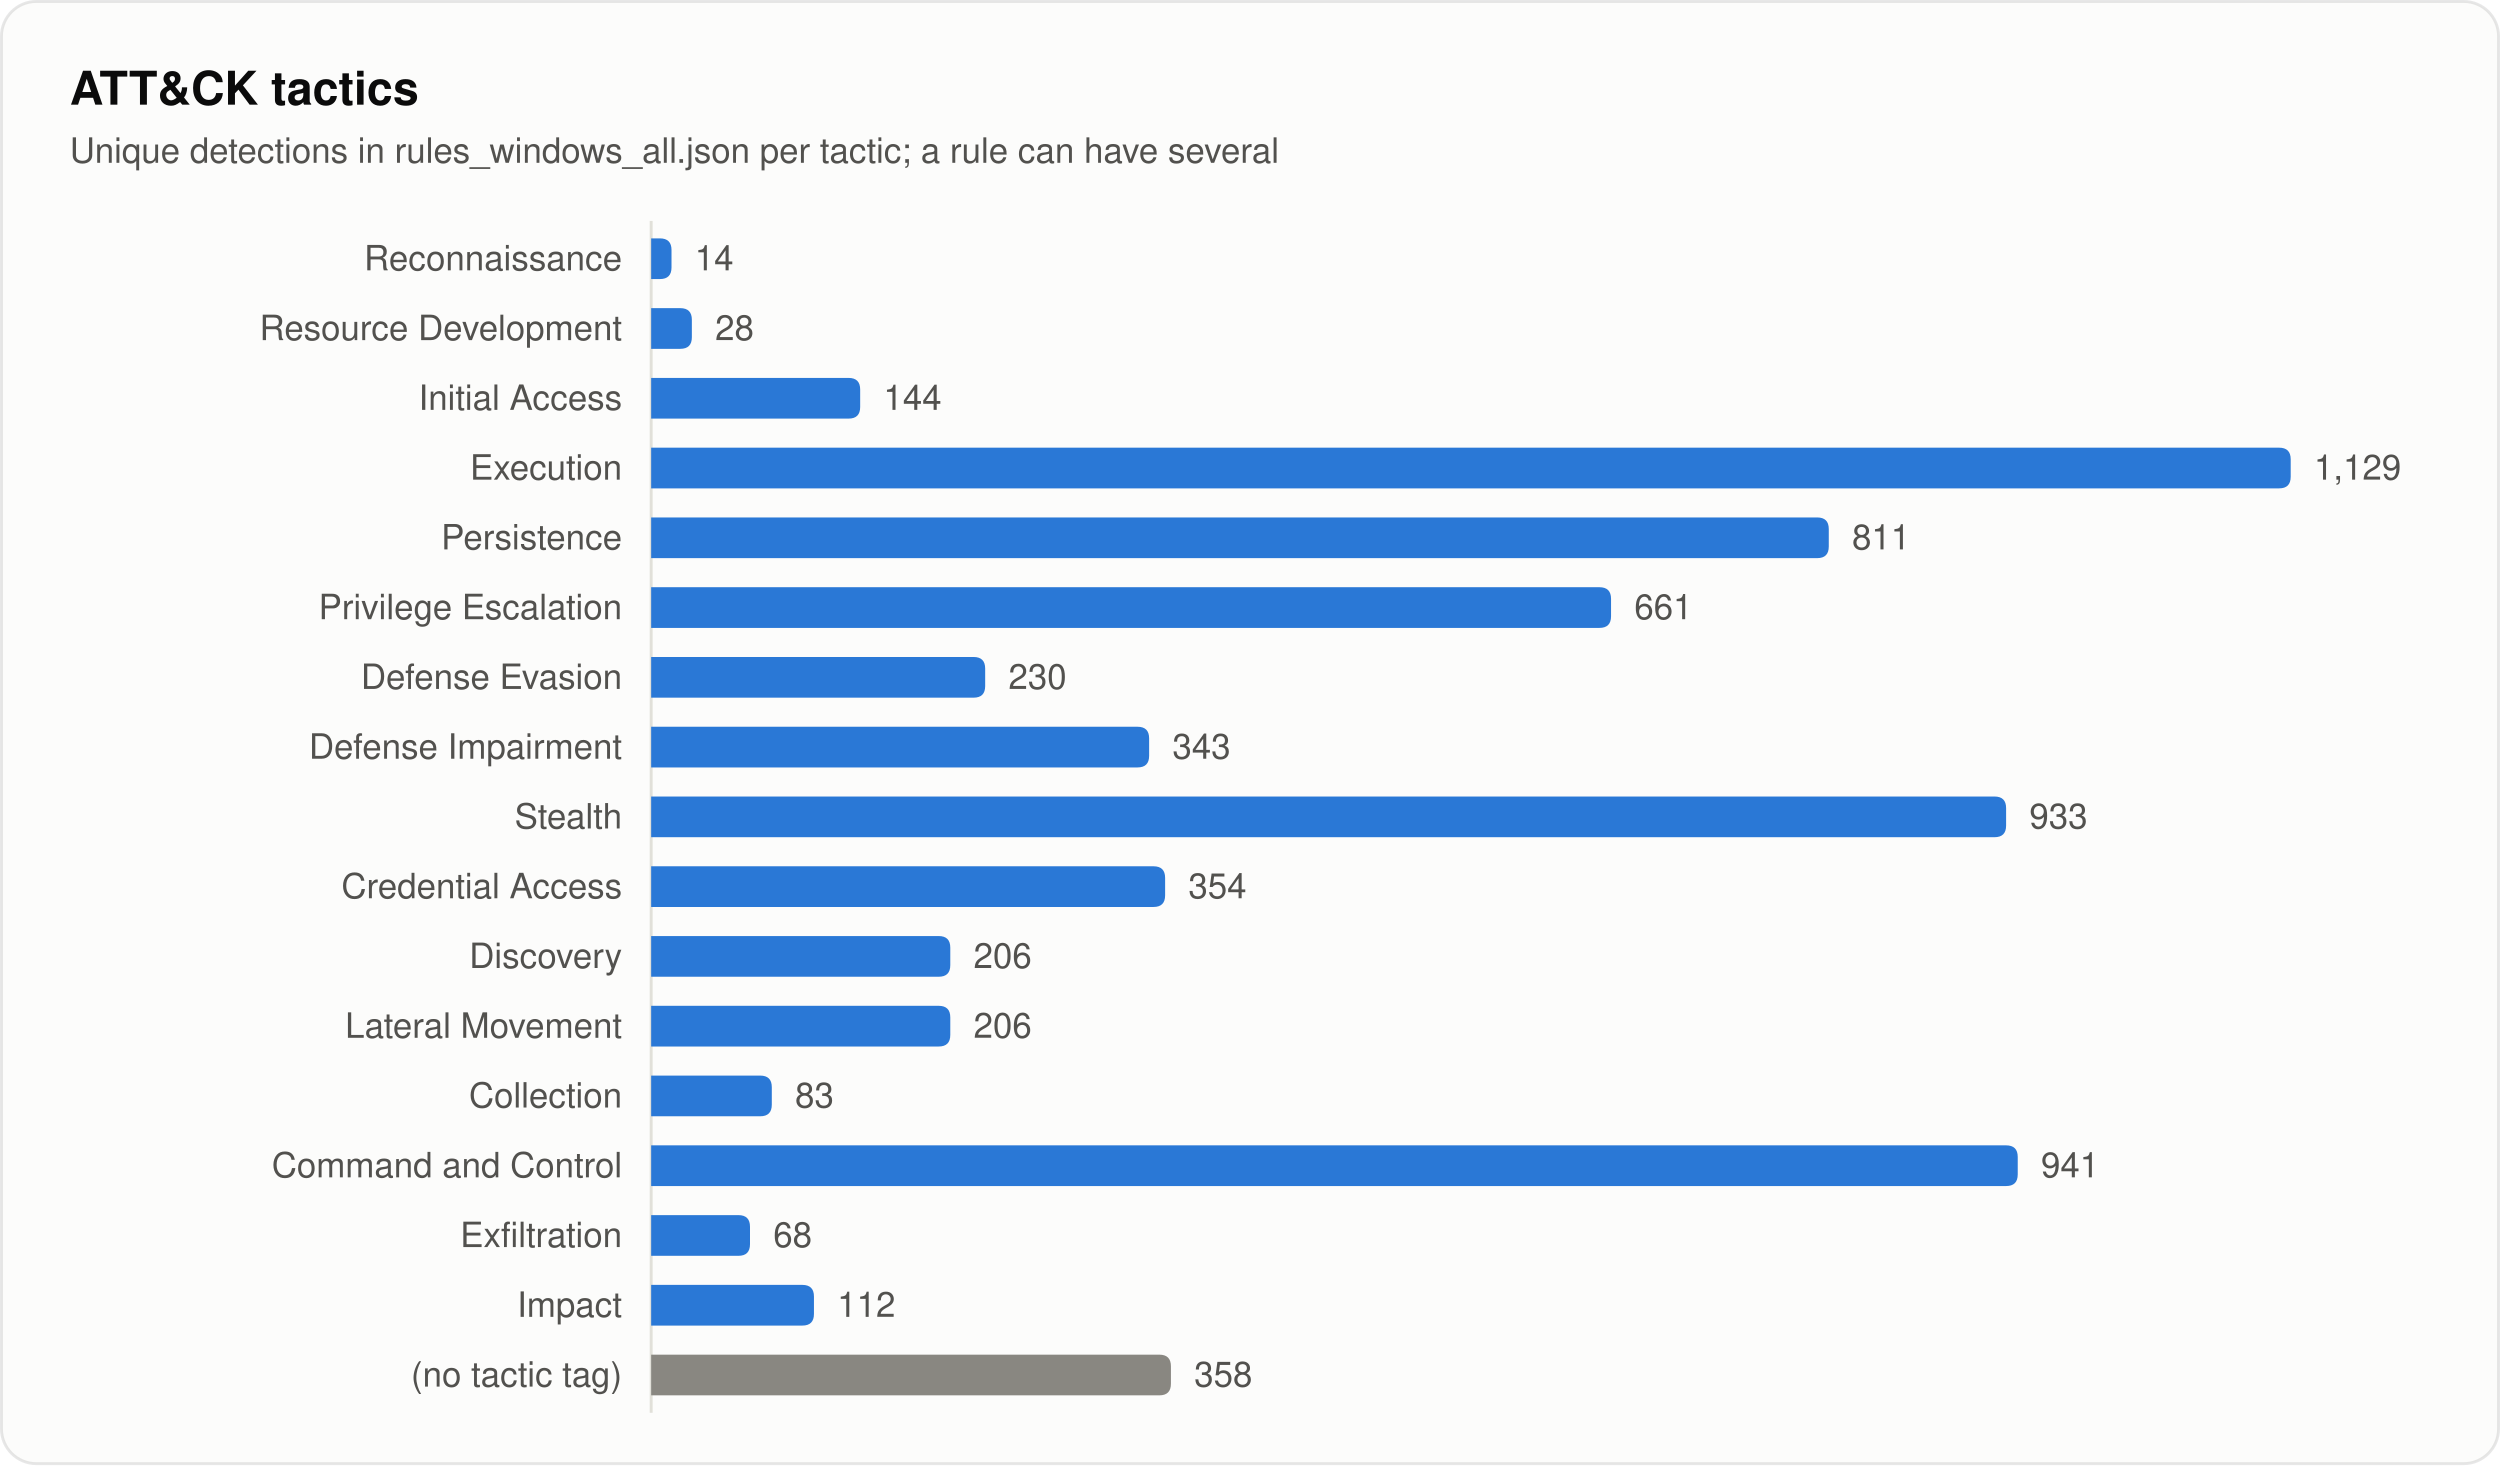
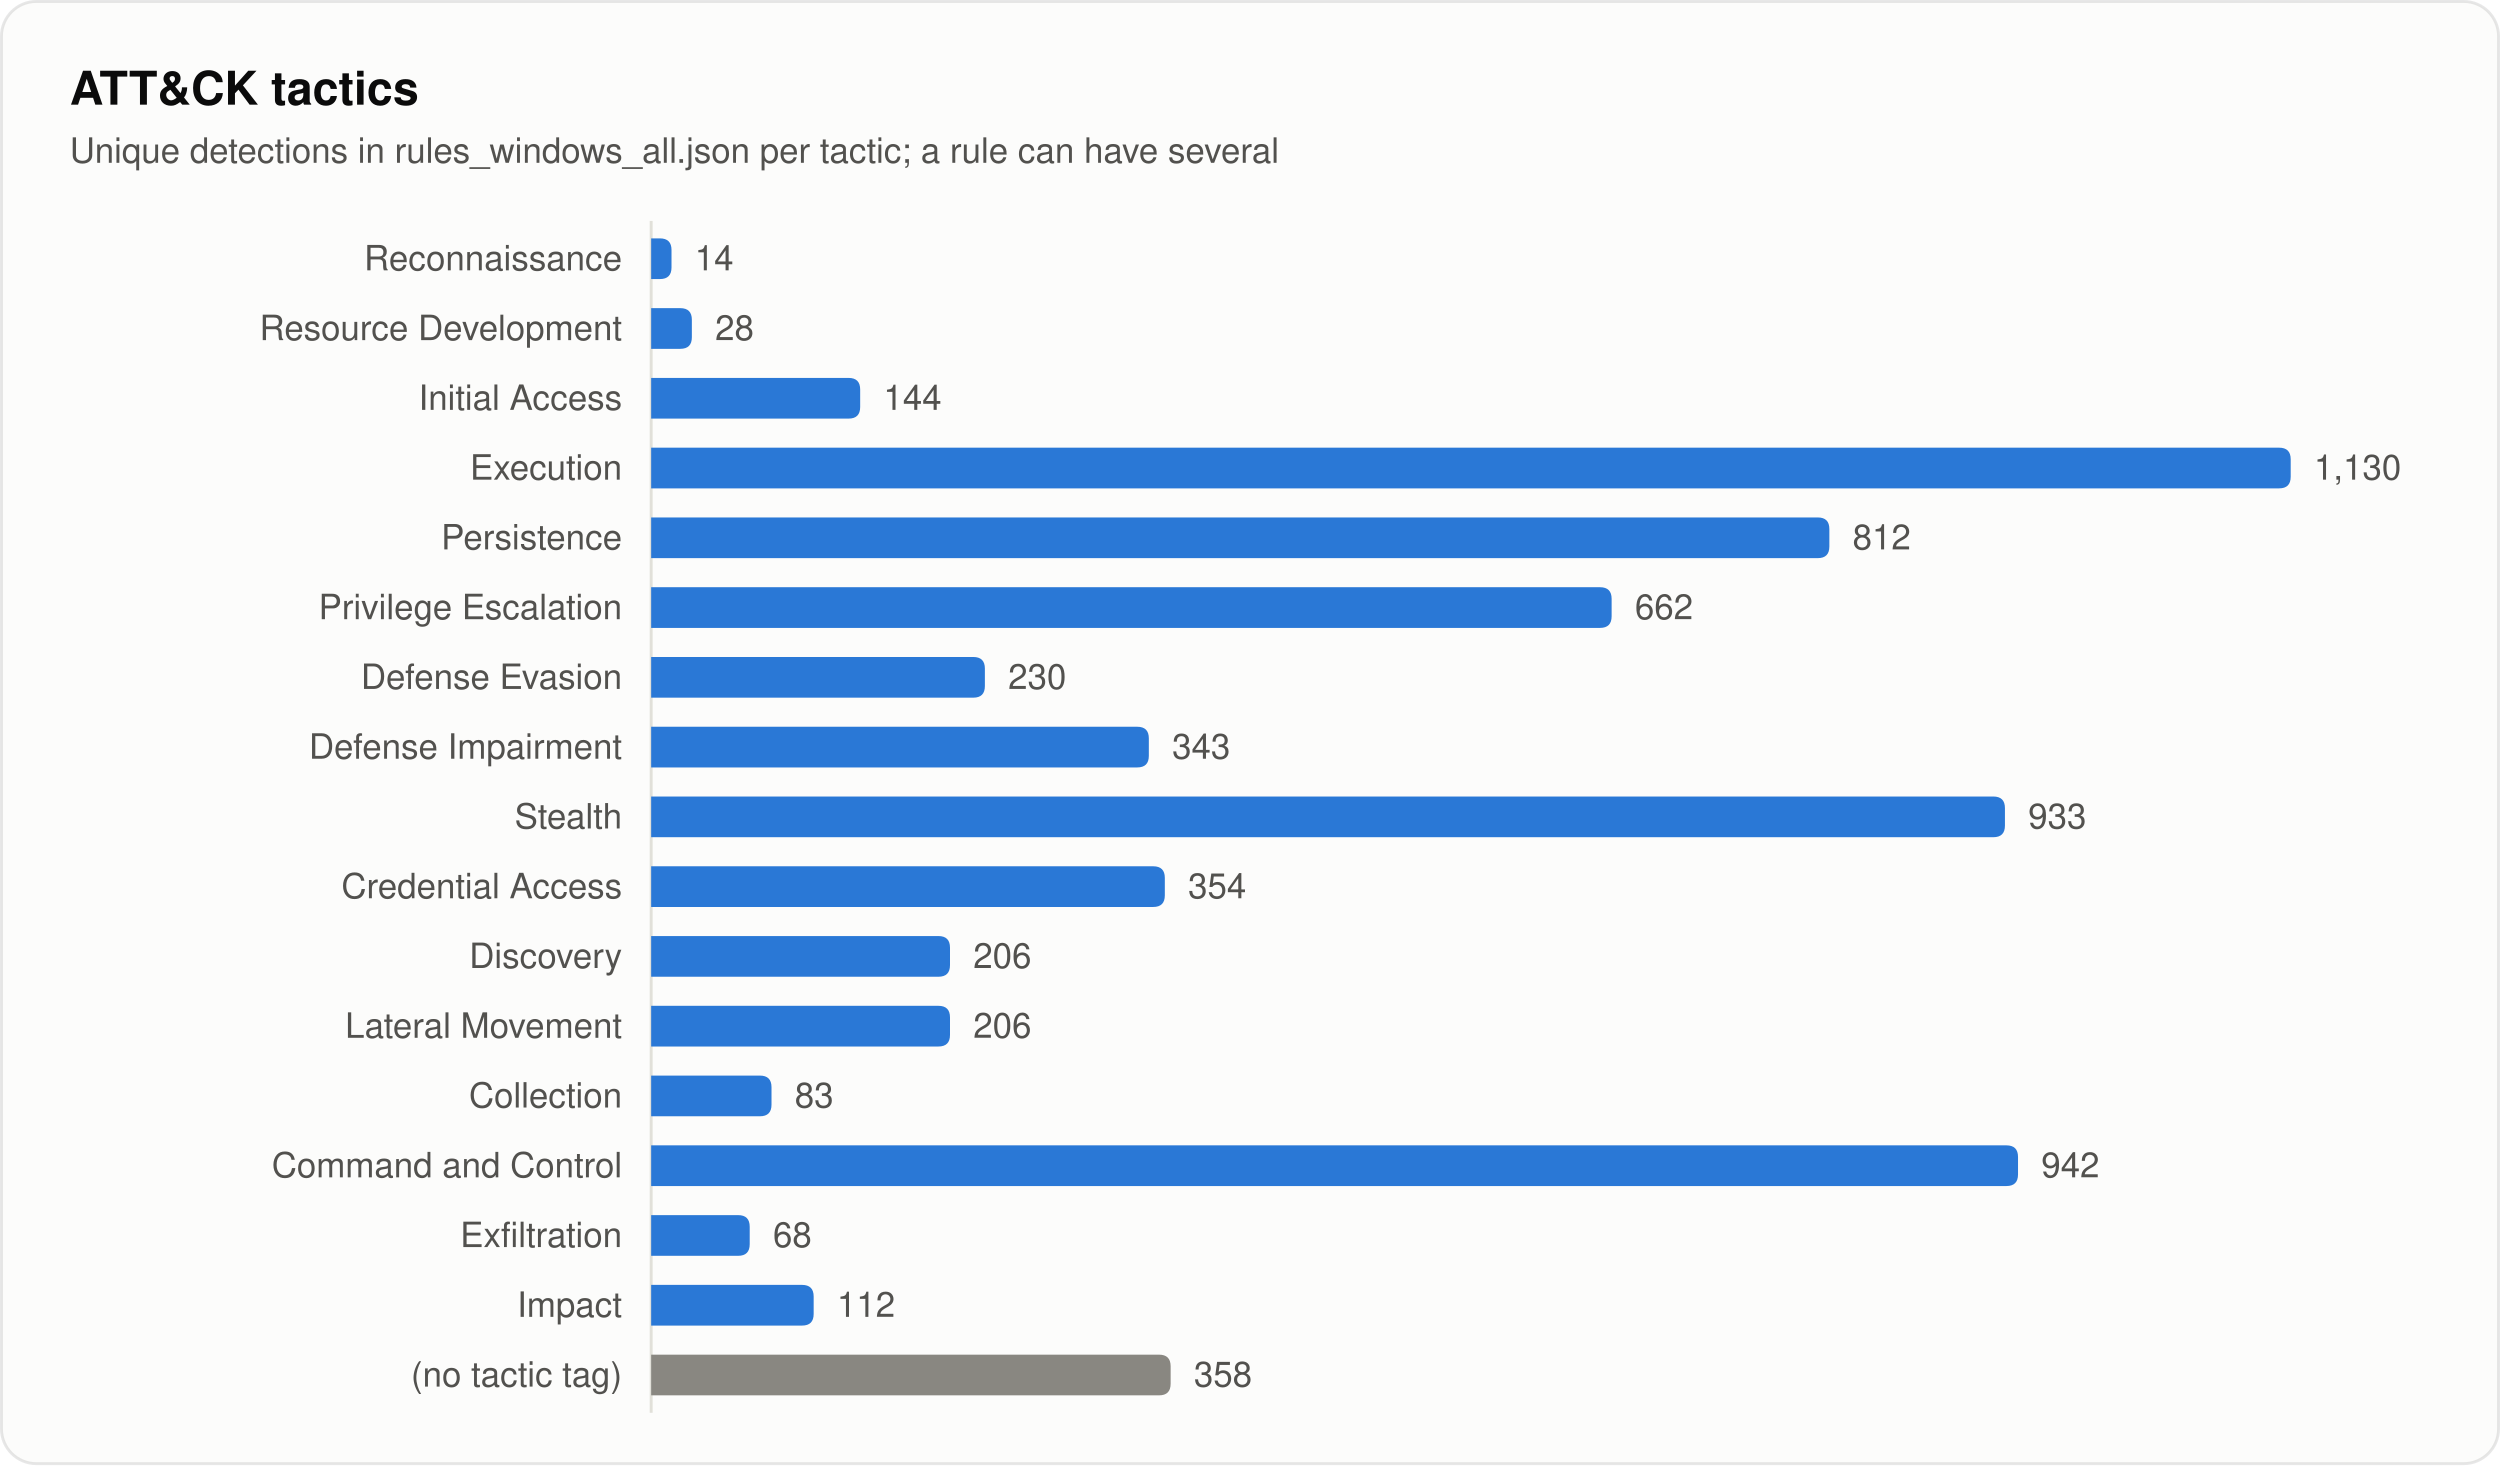
<svg xmlns="http://www.w3.org/2000/svg" width="860" height="504" viewBox="0 0 860 504" role="img" aria-labelledby="title desc">
  <style>
text { font-family: system-ui, -apple-system, "Segoe UI", Helvetica, Arial, sans-serif; fill: #0b0b0b; }
.secondary { fill: #52514e; }
.muted { fill: #898781; }
.rise { animation: rise .7s cubic-bezier(.2,.7,.2,1) backwards; }
.grow { transform-box: fill-box; transform-origin: left center; animation: grow .9s cubic-bezier(.2,.7,.2,1) backwards; }
.fade { animation: fade .5s ease-out backwards; }
.pulse { transform-box: fill-box; transform-origin: center; animation: pulse 2.4s ease-out infinite; }
.draw { stroke-dasharray: 1; animation: draw .6s cubic-bezier(.2,.7,.2,1) backwards; }
@keyframes rise { from { opacity: 0; transform: translateY(8px); } }
@keyframes draw { from { stroke-dashoffset: 1; } }
@keyframes grow { from { transform: scaleX(0); } }
@keyframes fade { from { opacity: 0; } }
@keyframes pulse { from { opacity: .5; transform: scale(1); } to { opacity: 0; transform: scale(2.8); } }
@media (prefers-reduced-motion: reduce) { * { animation: none !important; } }
</style>
  <rect x="0.5" y="0.5" width="859" height="503" rx="12" fill="#fcfcfb" stroke="rgba(11,11,11,0.10)" />
  <text x="24" y="36" font-size="16" font-weight="600">ATT&amp;CK tactics</text>
  <text x="24" y="56" font-size="12" class="secondary">Unique detections in rules_windows_all.json per tactic; a rule can have several</text>
  <line x1="224" y1="76" x2="224" y2="486" stroke="#e1e0d9" />
  <text x="214" y="93" font-size="12" text-anchor="end" class="secondary">Reconnaissance</text>
  <path class="grow" style="animation-delay:120ms" fill="#2a78d6" d="M224.0 82.0H227.0Q231.0 82.0 231.0 86.0V92.0Q231.0 96.0 227.0 96.0H224.0Z" />
  <text class="fade secondary" style="animation-delay:700ms" x="239.0" y="93" font-size="12">14</text>
  <text x="214" y="117" font-size="12" text-anchor="end" class="secondary">Resource Development</text>
  <path class="grow" style="animation-delay:165ms" fill="#2a78d6" d="M224.0 106.0H234.0Q238.0 106.0 238.0 110.0V116.0Q238.0 120.0 234.0 120.0H224.0Z" />
  <text class="fade secondary" style="animation-delay:745ms" x="246.0" y="117" font-size="12">28</text>
  <text x="214" y="141" font-size="12" text-anchor="end" class="secondary">Initial Access</text>
  <path class="grow" style="animation-delay:210ms" fill="#2a78d6" d="M224.0 130.0H291.9Q295.9 130.0 295.9 134.0V140.0Q295.9 144.0 291.9 144.0H224.0Z" />
  <text class="fade secondary" style="animation-delay:790ms" x="303.9" y="141" font-size="12">144</text>
  <text x="214" y="165" font-size="12" text-anchor="end" class="secondary">Execution</text>
  <path class="grow" style="animation-delay:255ms" fill="#2a78d6" d="M224.0 154.0H784.0Q788.0 154.0 788.0 158.0V164.0Q788.0 168.0 784.0 168.0H224.0Z" />
-   <text class="fade secondary" style="animation-delay:835ms" x="796.0" y="165" font-size="12">1,129</text>
+   <text class="fade secondary" style="animation-delay:835ms" x="796.0" y="165" font-size="12">1,130</text>
  <text x="214" y="189" font-size="12" text-anchor="end" class="secondary">Persistence</text>
-   <path class="grow" style="animation-delay:300ms" fill="#2a78d6" d="M224.0 178.0H625.1Q629.1 178.0 629.1 182.0V188.0Q629.1 192.0 625.1 192.0H224.0Z" />
-   <text class="fade secondary" style="animation-delay:880ms" x="637.1" y="189" font-size="12">811</text>
+   <path class="grow" style="animation-delay:300ms" fill="#2a78d6" d="M224.0 178.0H625.3Q629.3 178.0 629.3 182.0V188.0Q629.3 192.0 625.3 192.0H224.0Z" />
+   <text class="fade secondary" style="animation-delay:880ms" x="637.3" y="189" font-size="12">812</text>
  <text x="214" y="213" font-size="12" text-anchor="end" class="secondary">Privilege Escalation</text>
-   <path class="grow" style="animation-delay:345ms" fill="#2a78d6" d="M224.0 202.0H550.2Q554.2 202.0 554.2 206.0V212.0Q554.2 216.0 550.2 216.0H224.0Z" />
-   <text class="fade secondary" style="animation-delay:925ms" x="562.2" y="213" font-size="12">661</text>
+   <path class="grow" style="animation-delay:345ms" fill="#2a78d6" d="M224.0 202.0H550.4Q554.4 202.0 554.4 206.0V212.0Q554.4 216.0 550.4 216.0H224.0Z" />
+   <text class="fade secondary" style="animation-delay:925ms" x="562.4" y="213" font-size="12">662</text>
  <text x="214" y="237" font-size="12" text-anchor="end" class="secondary">Defense Evasion</text>
-   <path class="grow" style="animation-delay:390ms" fill="#2a78d6" d="M224.0 226.0H334.9Q338.9 226.0 338.9 230.0V236.0Q338.9 240.0 334.9 240.0H224.0Z" />
-   <text class="fade secondary" style="animation-delay:970ms" x="346.9" y="237" font-size="12">230</text>
+   <path class="grow" style="animation-delay:390ms" fill="#2a78d6" d="M224.0 226.0H334.8Q338.8 226.0 338.8 230.0V236.0Q338.8 240.0 334.8 240.0H224.0Z" />
+   <text class="fade secondary" style="animation-delay:970ms" x="346.8" y="237" font-size="12">230</text>
  <text x="214" y="261" font-size="12" text-anchor="end" class="secondary">Defense Impairment</text>
-   <path class="grow" style="animation-delay:435ms" fill="#2a78d6" d="M224.0 250.0H391.3Q395.3 250.0 395.3 254.0V260.0Q395.3 264.0 391.3 264.0H224.0Z" />
-   <text class="fade secondary" style="animation-delay:1015ms" x="403.3" y="261" font-size="12">343</text>
+   <path class="grow" style="animation-delay:435ms" fill="#2a78d6" d="M224.0 250.0H391.2Q395.2 250.0 395.2 254.0V260.0Q395.2 264.0 391.2 264.0H224.0Z" />
+   <text class="fade secondary" style="animation-delay:1015ms" x="403.2" y="261" font-size="12">343</text>
  <text x="214" y="285" font-size="12" text-anchor="end" class="secondary">Stealth</text>
-   <path class="grow" style="animation-delay:480ms" fill="#2a78d6" d="M224.0 274.0H686.1Q690.1 274.0 690.1 278.0V284.0Q690.1 288.0 686.1 288.0H224.0Z" />
-   <text class="fade secondary" style="animation-delay:1060ms" x="698.1" y="285" font-size="12">933</text>
+   <path class="grow" style="animation-delay:480ms" fill="#2a78d6" d="M224.0 274.0H685.7Q689.7 274.0 689.7 278.0V284.0Q689.7 288.0 685.7 288.0H224.0Z" />
+   <text class="fade secondary" style="animation-delay:1060ms" x="697.7" y="285" font-size="12">933</text>
  <text x="214" y="309" font-size="12" text-anchor="end" class="secondary">Credential Access</text>
-   <path class="grow" style="animation-delay:525ms" fill="#2a78d6" d="M224.0 298.0H396.8Q400.8 298.0 400.8 302.0V308.0Q400.8 312.0 396.8 312.0H224.0Z" />
-   <text class="fade secondary" style="animation-delay:1105ms" x="408.8" y="309" font-size="12">354</text>
+   <path class="grow" style="animation-delay:525ms" fill="#2a78d6" d="M224.0 298.0H396.7Q400.7 298.0 400.7 302.0V308.0Q400.7 312.0 396.7 312.0H224.0Z" />
+   <text class="fade secondary" style="animation-delay:1105ms" x="408.7" y="309" font-size="12">354</text>
  <text x="214" y="333" font-size="12" text-anchor="end" class="secondary">Discovery</text>
-   <path class="grow" style="animation-delay:570ms" fill="#2a78d6" d="M224.0 322.0H322.9Q326.9 322.0 326.9 326.0V332.0Q326.9 336.0 322.9 336.0H224.0Z" />
-   <text class="fade secondary" style="animation-delay:1150ms" x="334.9" y="333" font-size="12">206</text>
+   <path class="grow" style="animation-delay:570ms" fill="#2a78d6" d="M224.0 322.0H322.8Q326.8 322.0 326.8 326.0V332.0Q326.8 336.0 322.8 336.0H224.0Z" />
+   <text class="fade secondary" style="animation-delay:1150ms" x="334.8" y="333" font-size="12">206</text>
  <text x="214" y="357" font-size="12" text-anchor="end" class="secondary">Lateral Movement</text>
-   <path class="grow" style="animation-delay:615ms" fill="#2a78d6" d="M224.0 346.0H322.9Q326.9 346.0 326.9 350.0V356.0Q326.9 360.0 322.9 360.0H224.0Z" />
-   <text class="fade secondary" style="animation-delay:1195ms" x="334.9" y="357" font-size="12">206</text>
+   <path class="grow" style="animation-delay:615ms" fill="#2a78d6" d="M224.0 346.0H322.8Q326.8 346.0 326.8 350.0V356.0Q326.8 360.0 322.8 360.0H224.0Z" />
+   <text class="fade secondary" style="animation-delay:1195ms" x="334.8" y="357" font-size="12">206</text>
  <text x="214" y="381" font-size="12" text-anchor="end" class="secondary">Collection</text>
-   <path class="grow" style="animation-delay:660ms" fill="#2a78d6" d="M224.0 370.0H261.5Q265.5 370.0 265.5 374.0V380.0Q265.5 384.0 261.5 384.0H224.0Z" />
-   <text class="fade secondary" style="animation-delay:1240ms" x="273.5" y="381" font-size="12">83</text>
+   <path class="grow" style="animation-delay:660ms" fill="#2a78d6" d="M224.0 370.0H261.4Q265.4 370.0 265.4 374.0V380.0Q265.4 384.0 261.4 384.0H224.0Z" />
+   <text class="fade secondary" style="animation-delay:1240ms" x="273.4" y="381" font-size="12">83</text>
  <text x="214" y="405" font-size="12" text-anchor="end" class="secondary">Command and Control</text>
-   <path class="grow" style="animation-delay:705ms" fill="#2a78d6" d="M224.0 394.0H690.1Q694.1 394.0 694.1 398.0V404.0Q694.1 408.0 690.1 408.0H224.0Z" />
-   <text class="fade secondary" style="animation-delay:1285ms" x="702.1" y="405" font-size="12">941</text>
+   <path class="grow" style="animation-delay:705ms" fill="#2a78d6" d="M224.0 394.0H690.2Q694.2 394.0 694.2 398.0V404.0Q694.2 408.0 690.2 408.0H224.0Z" />
+   <text class="fade secondary" style="animation-delay:1285ms" x="702.2" y="405" font-size="12">942</text>
  <text x="214" y="429" font-size="12" text-anchor="end" class="secondary">Exfiltration</text>
-   <path class="grow" style="animation-delay:750ms" fill="#2a78d6" d="M224.0 418.0H254.0Q258.0 418.0 258.0 422.0V428.0Q258.0 432.0 254.0 432.0H224.0Z" />
-   <text class="fade secondary" style="animation-delay:1330ms" x="266.0" y="429" font-size="12">68</text>
+   <path class="grow" style="animation-delay:750ms" fill="#2a78d6" d="M224.0 418.0H253.9Q257.9 418.0 257.9 422.0V428.0Q257.9 432.0 253.9 432.0H224.0Z" />
+   <text class="fade secondary" style="animation-delay:1330ms" x="265.9" y="429" font-size="12">68</text>
  <text x="214" y="453" font-size="12" text-anchor="end" class="secondary">Impact</text>
-   <path class="grow" style="animation-delay:795ms" fill="#2a78d6" d="M224.0 442.0H276.0Q280.0 442.0 280.0 446.0V452.0Q280.0 456.0 276.0 456.0H224.0Z" />
-   <text class="fade secondary" style="animation-delay:1375ms" x="288.0" y="453" font-size="12">112</text>
+   <path class="grow" style="animation-delay:795ms" fill="#2a78d6" d="M224.0 442.0H275.9Q279.9 442.0 279.9 446.0V452.0Q279.9 456.0 275.9 456.0H224.0Z" />
+   <text class="fade secondary" style="animation-delay:1375ms" x="287.9" y="453" font-size="12">112</text>
  <text x="214" y="477" font-size="12" text-anchor="end" class="secondary">(no tactic tag)</text>
-   <path class="grow" style="animation-delay:840ms" fill="#898781" d="M224.0 466.0H398.8Q402.8 466.0 402.8 470.0V476.0Q402.8 480.0 398.8 480.0H224.0Z" />
-   <text class="fade secondary" style="animation-delay:1420ms" x="410.8" y="477" font-size="12">358</text>
+   <path class="grow" style="animation-delay:840ms" fill="#898781" d="M224.0 466.0H398.7Q402.7 466.0 402.7 470.0V476.0Q402.7 480.0 398.7 480.0H224.0Z" />
+   <text class="fade secondary" style="animation-delay:1420ms" x="410.7" y="477" font-size="12">358</text>
</svg>
